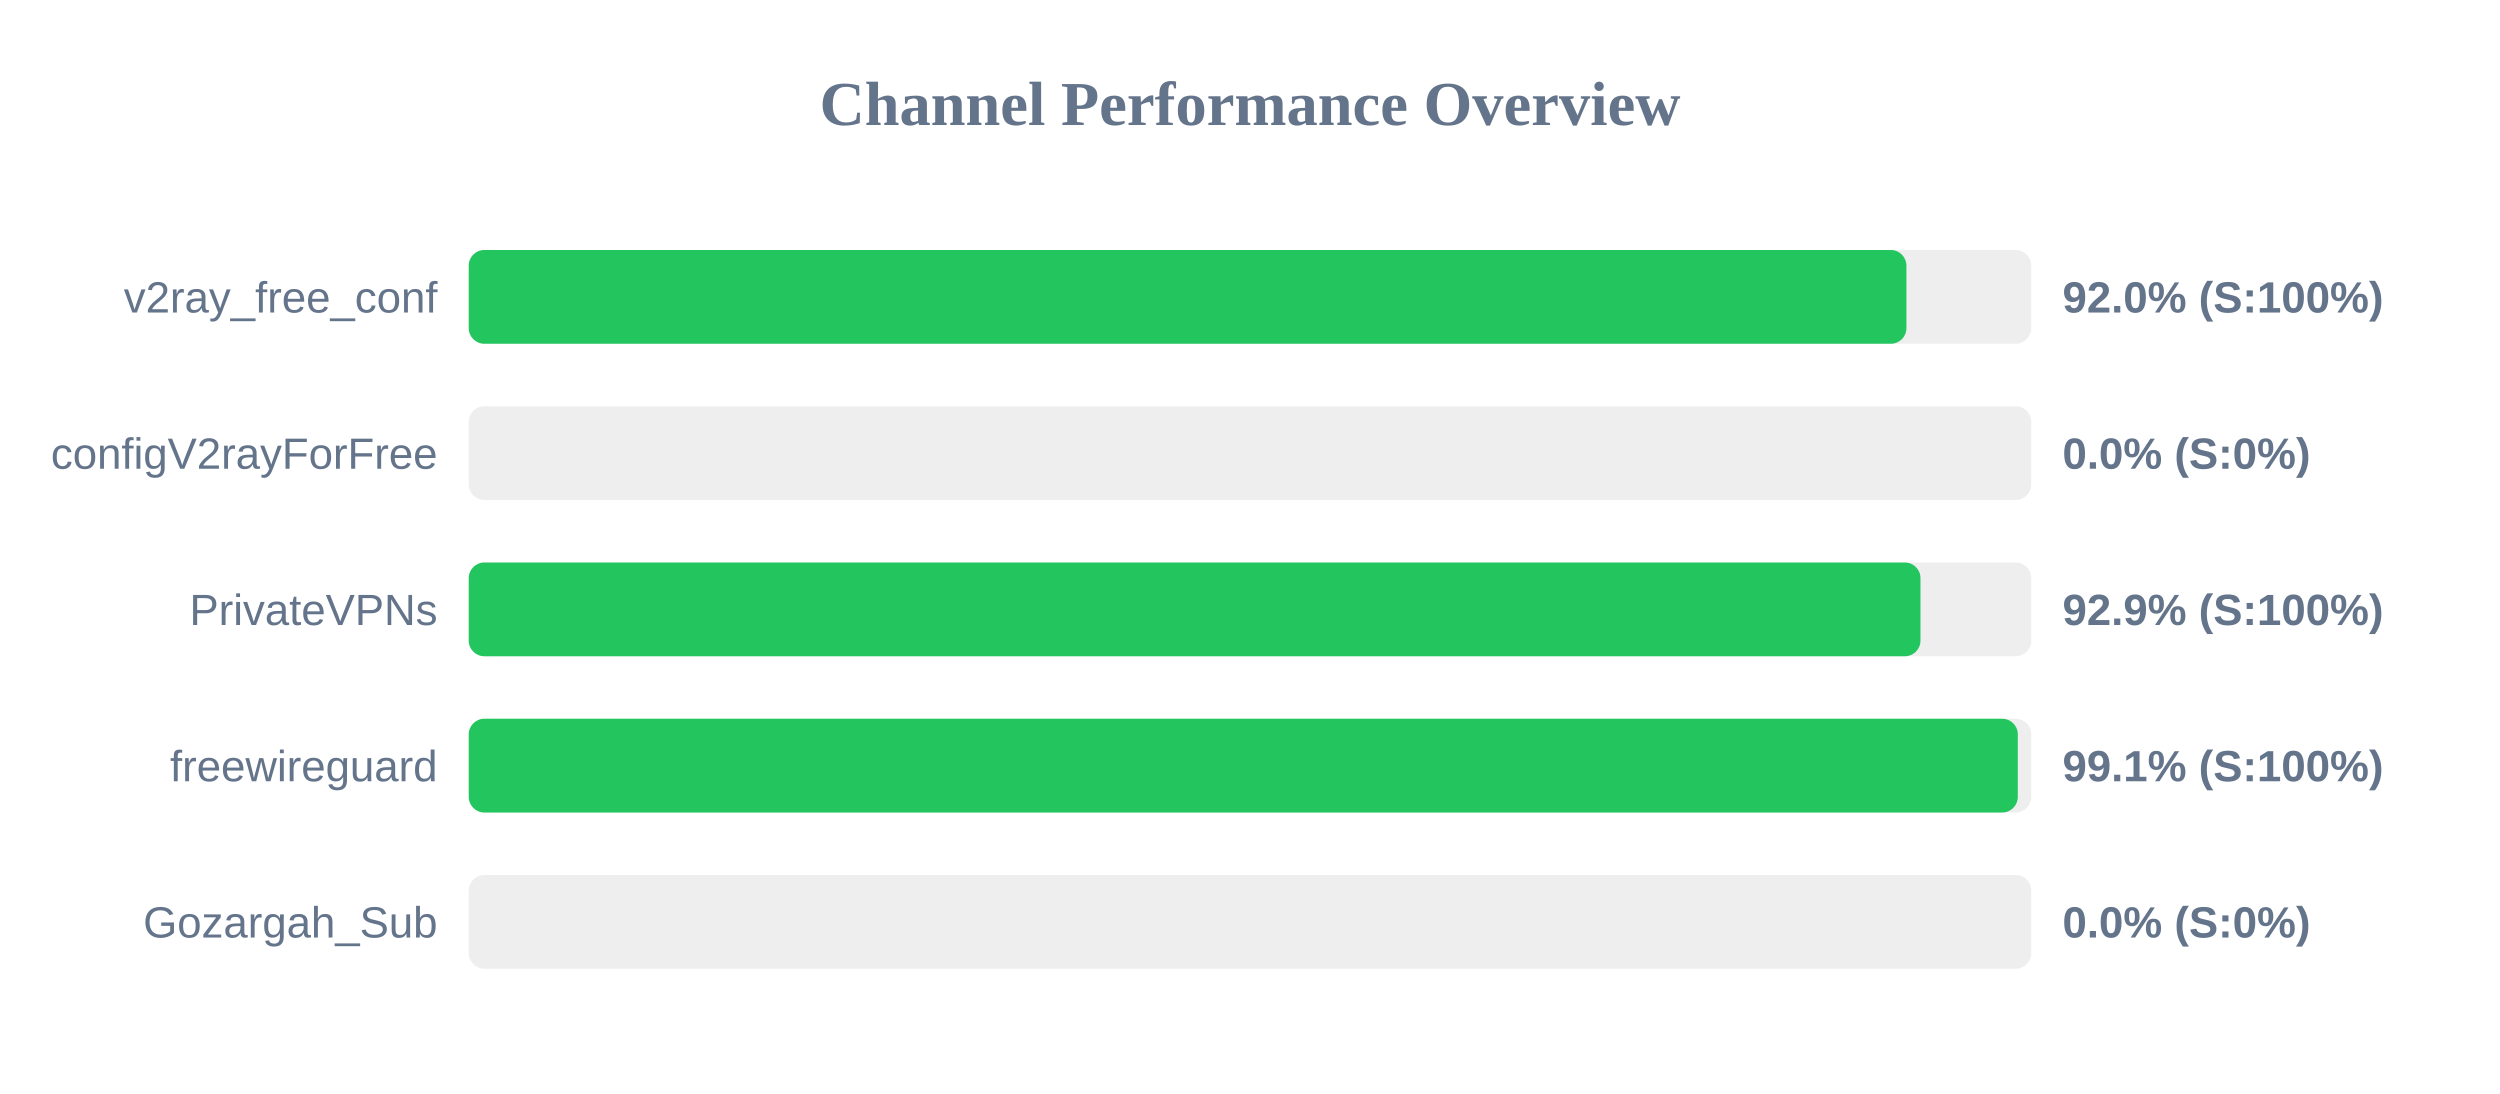
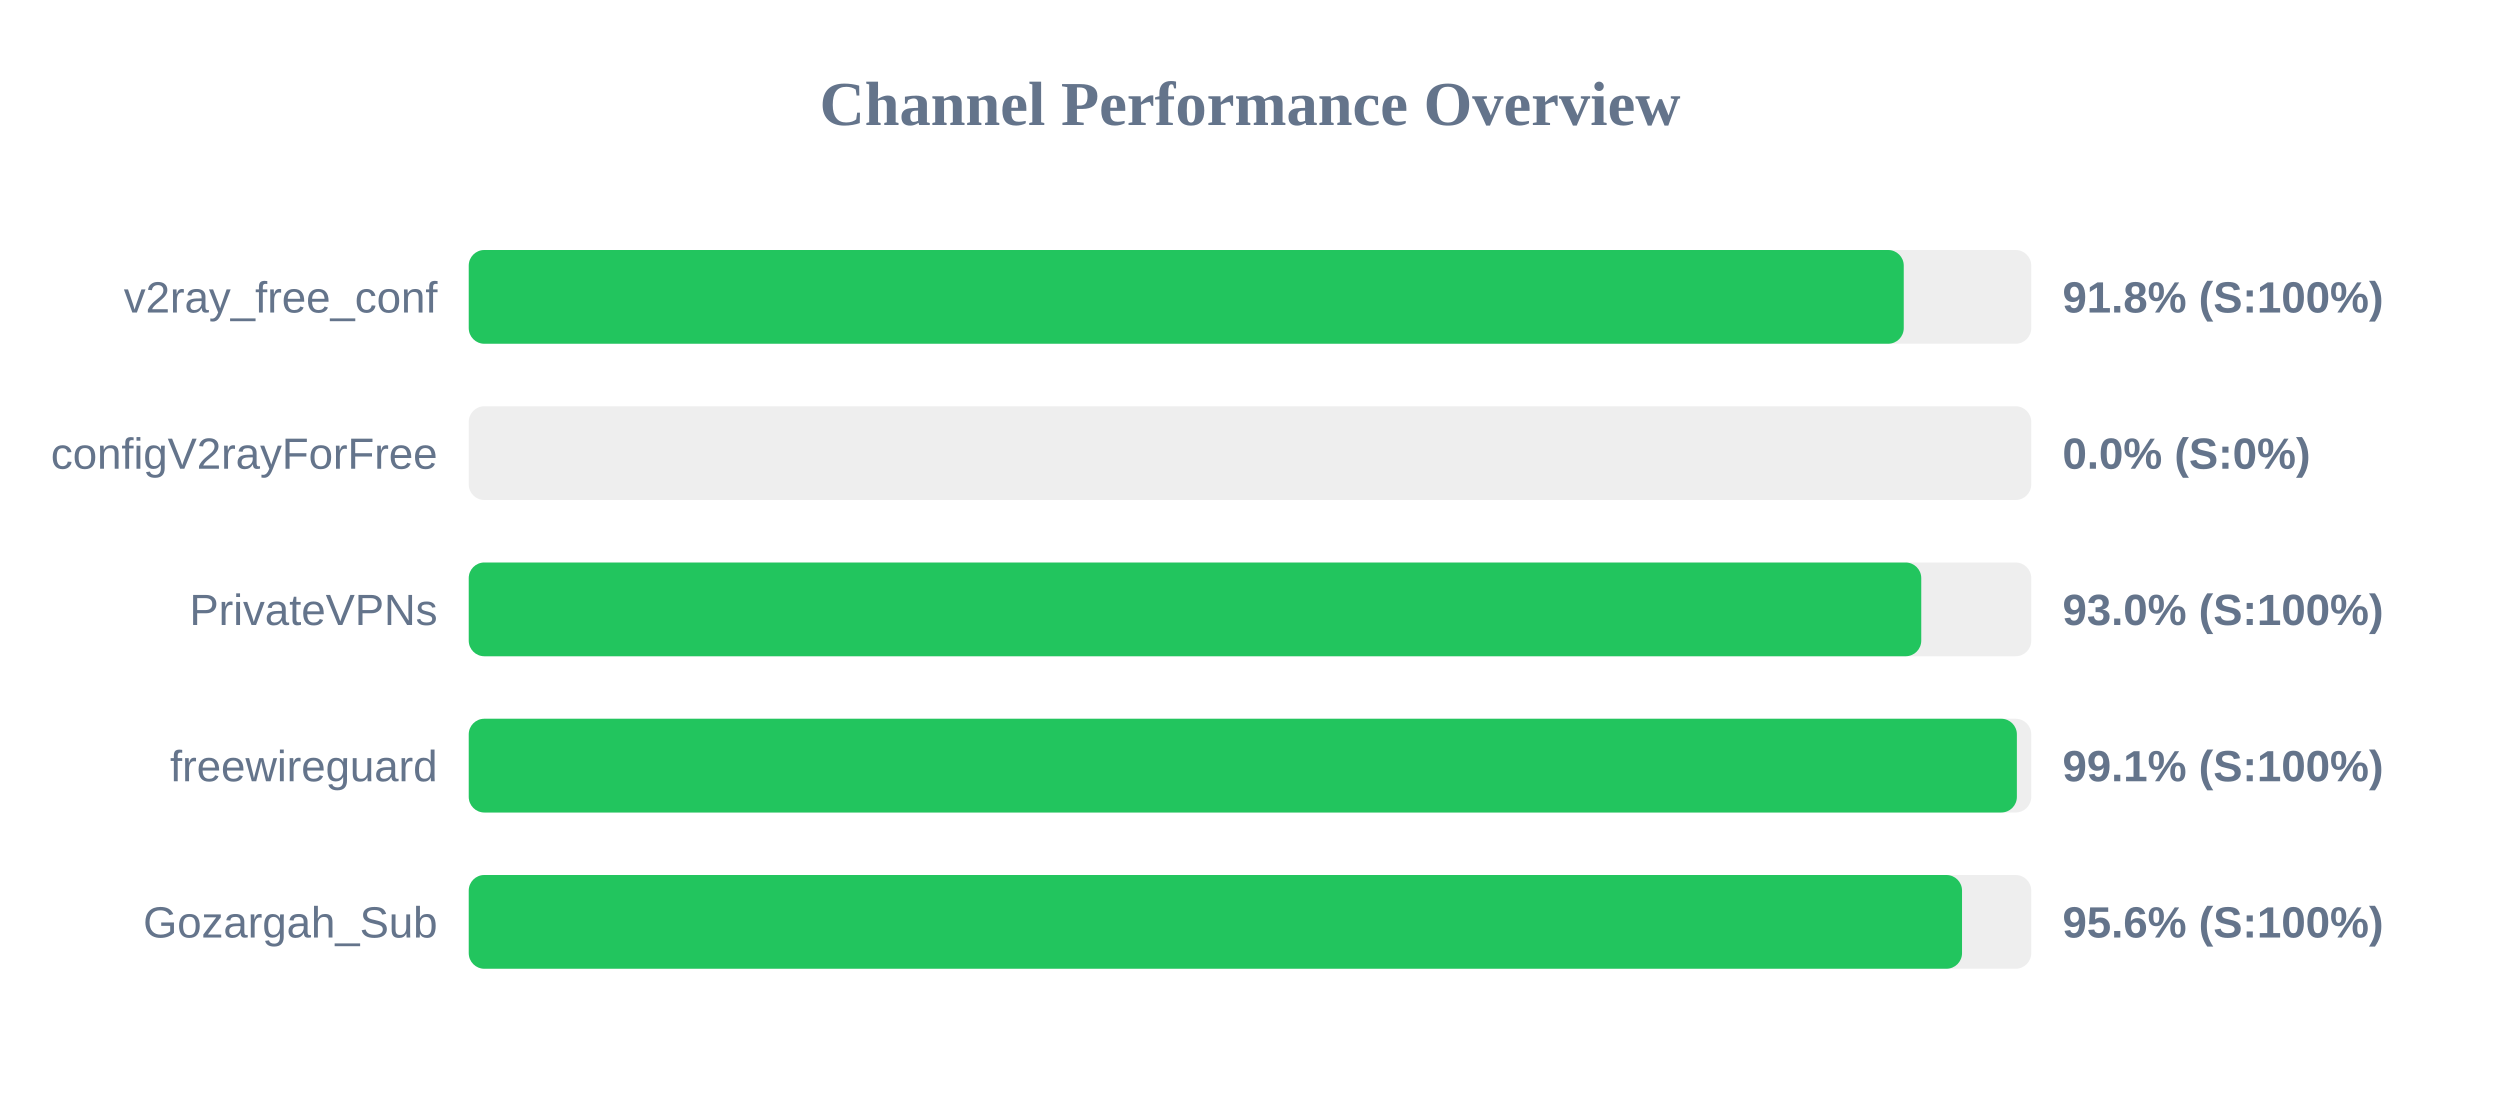
<svg xmlns="http://www.w3.org/2000/svg" width="800" height="350" version="1.1">
  <style>
        .row { font: 14px Arial; fill: #64748b; }
        .score { font: bold 14px Arial; fill: #64748b; }
    </style>
  <text x="400" y="40" text-anchor="middle" font-size="20px" font-weight="bold" fill="#64748b">Channel Performance Overview</text>
  <rect x="150" y="80" width="500" height="30" fill="#eee" rx="5" />
-   <rect x="150" y="80" width="460.05" height="30" fill="#22c55e" rx="5" />
+   <rect x="150" y="80" width="459.2" height="30" fill="#22c55e" rx="5" />
  <text x="140" y="100" text-anchor="end" class="row">v2ray_free_conf</text>
-   <text x="660" y="100" text-anchor="start" class="score">92.0% (S:100%)</text>
+   <text x="660" y="100" text-anchor="start" class="score">91.8% (S:100%)</text>
  <rect x="150" y="130" width="500" height="30" fill="#eee" rx="5" />
  <rect x="150" y="130" width="0.0" height="30" fill="#ef4444" rx="5" />
  <text x="140" y="150" text-anchor="end" class="row">configV2rayForFree</text>
  <text x="660" y="150" text-anchor="start" class="score">0.0% (S:0%)</text>
  <rect x="150" y="180" width="500" height="30" fill="#eee" rx="5" />
-   <rect x="150" y="180" width="464.55" height="30" fill="#22c55e" rx="5" />
+   <rect x="150" y="180" width="464.8" height="30" fill="#22c55e" rx="5" />
  <text x="140" y="200" text-anchor="end" class="row">PrivateVPNs</text>
-   <text x="660" y="200" text-anchor="start" class="score">92.9% (S:100%)</text>
+   <text x="660" y="200" text-anchor="start" class="score">93.0% (S:100%)</text>
  <rect x="150" y="230" width="500" height="30" fill="#eee" rx="5" />
-   <rect x="150" y="230" width="495.7" height="30" fill="#22c55e" rx="5" />
+   <rect x="150" y="230" width="495.4" height="30" fill="#22c55e" rx="5" />
  <text x="140" y="250" text-anchor="end" class="row">freewireguard</text>
  <text x="660" y="250" text-anchor="start" class="score">99.1% (S:100%)</text>
  <rect x="150" y="280" width="500" height="30" fill="#eee" rx="5" />
-   <rect x="150" y="280" width="0.0" height="30" fill="#ef4444" rx="5" />
+   <rect x="150" y="280" width="477.85" height="30" fill="#22c55e" rx="5" />
  <text x="140" y="300" text-anchor="end" class="row">Gozargah_Sub</text>
-   <text x="660" y="300" text-anchor="start" class="score">0.0% (S:0%)</text>
+   <text x="660" y="300" text-anchor="start" class="score">95.6% (S:100%)</text>
</svg>
